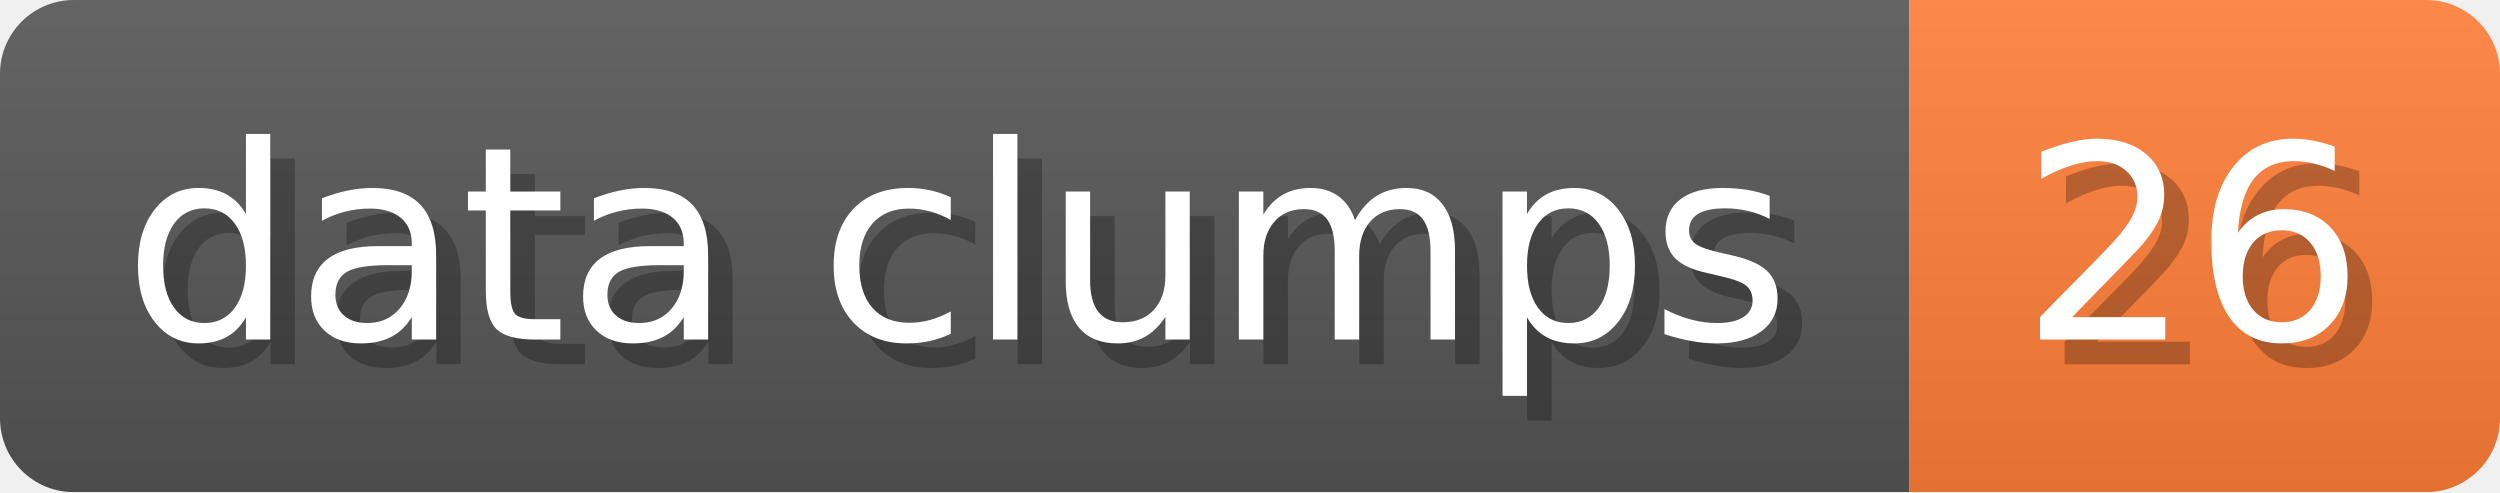
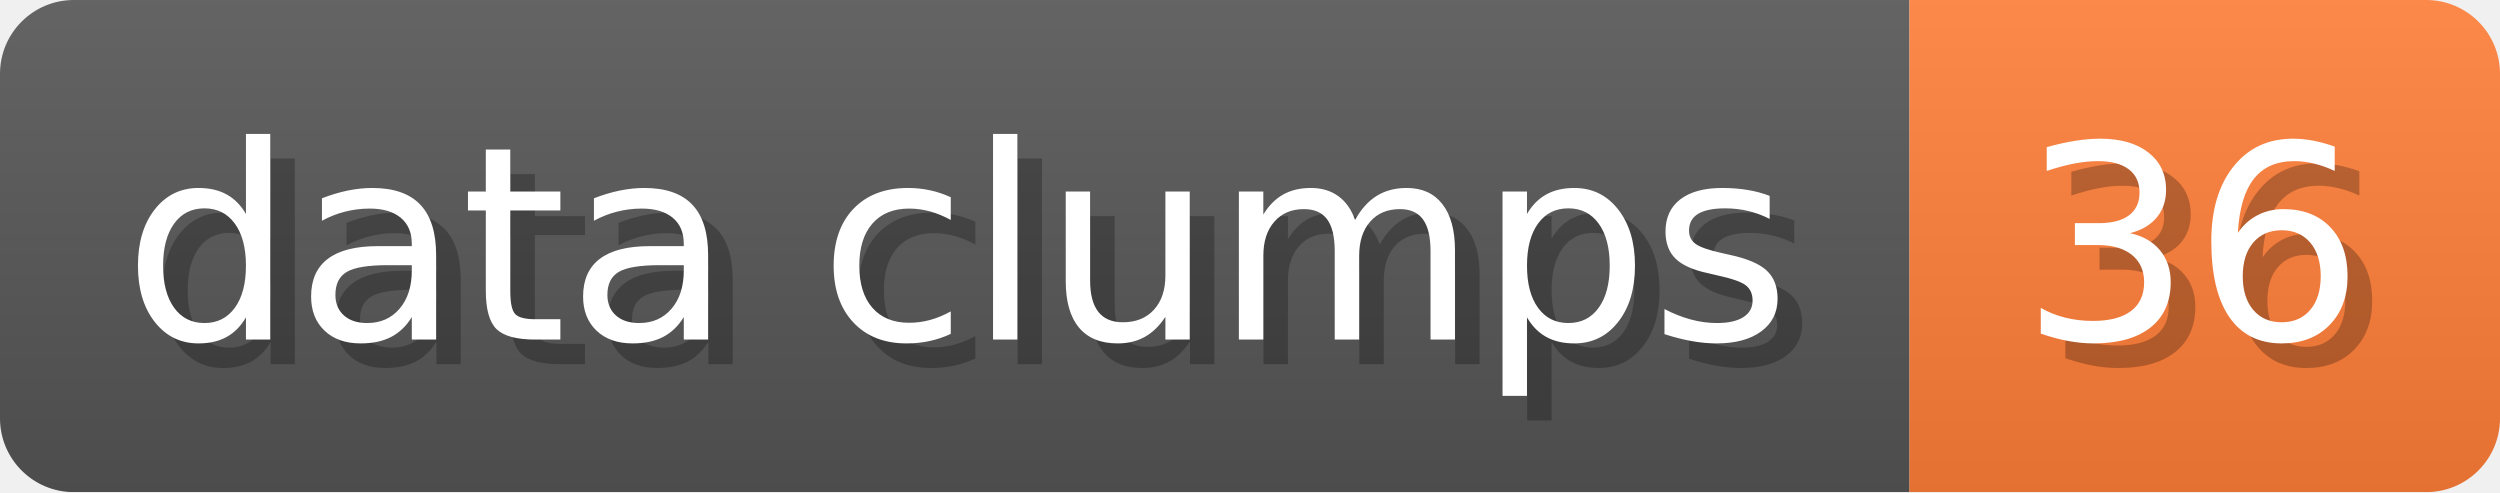
- <svg xmlns="http://www.w3.org/2000/svg" width="101.6" height="20" viewBox="0 0 1016 200" role="img" aria-label="data clumps: 26">
+ <svg xmlns="http://www.w3.org/2000/svg" width="101.6" height="20" viewBox="0 0 1016 200" role="img" aria-label="data clumps: 36">
  <linearGradient id="a" x2="0" y2="100%">
    <stop offset="0" stop-opacity=".1" stop-color="#EEE" />
    <stop offset="1" stop-opacity=".1" />
  </linearGradient>
  <mask id="m">
    <rect width="1016" height="200" rx="30" fill="#FFF" />
  </mask>
  <g mask="url(#m)">
    <rect width="776" height="200" fill="#555" />
    <rect width="240" height="200" fill="#FE7D37" x="776" />
    <rect width="1016" height="200" fill="url(#a)" />
  </g>
  <g aria-hidden="true" fill="#fff" text-anchor="start" font-family="Verdana,DejaVu Sans,sans-serif" font-size="110">
    <text x="60" y="148" textLength="676" fill="#000" opacity="0.25">data clumps</text>
    <text x="50" y="138" textLength="676">data clumps</text>
-     <text x="831" y="148" textLength="140" fill="#000" opacity="0.25">26</text>
-     <text x="821" y="138" textLength="140">26</text>
+     <text x="831" y="148" textLength="140" fill="#000" opacity="0.25">36</text>
+     <text x="821" y="138" textLength="140">36</text>
  </g>
</svg>
